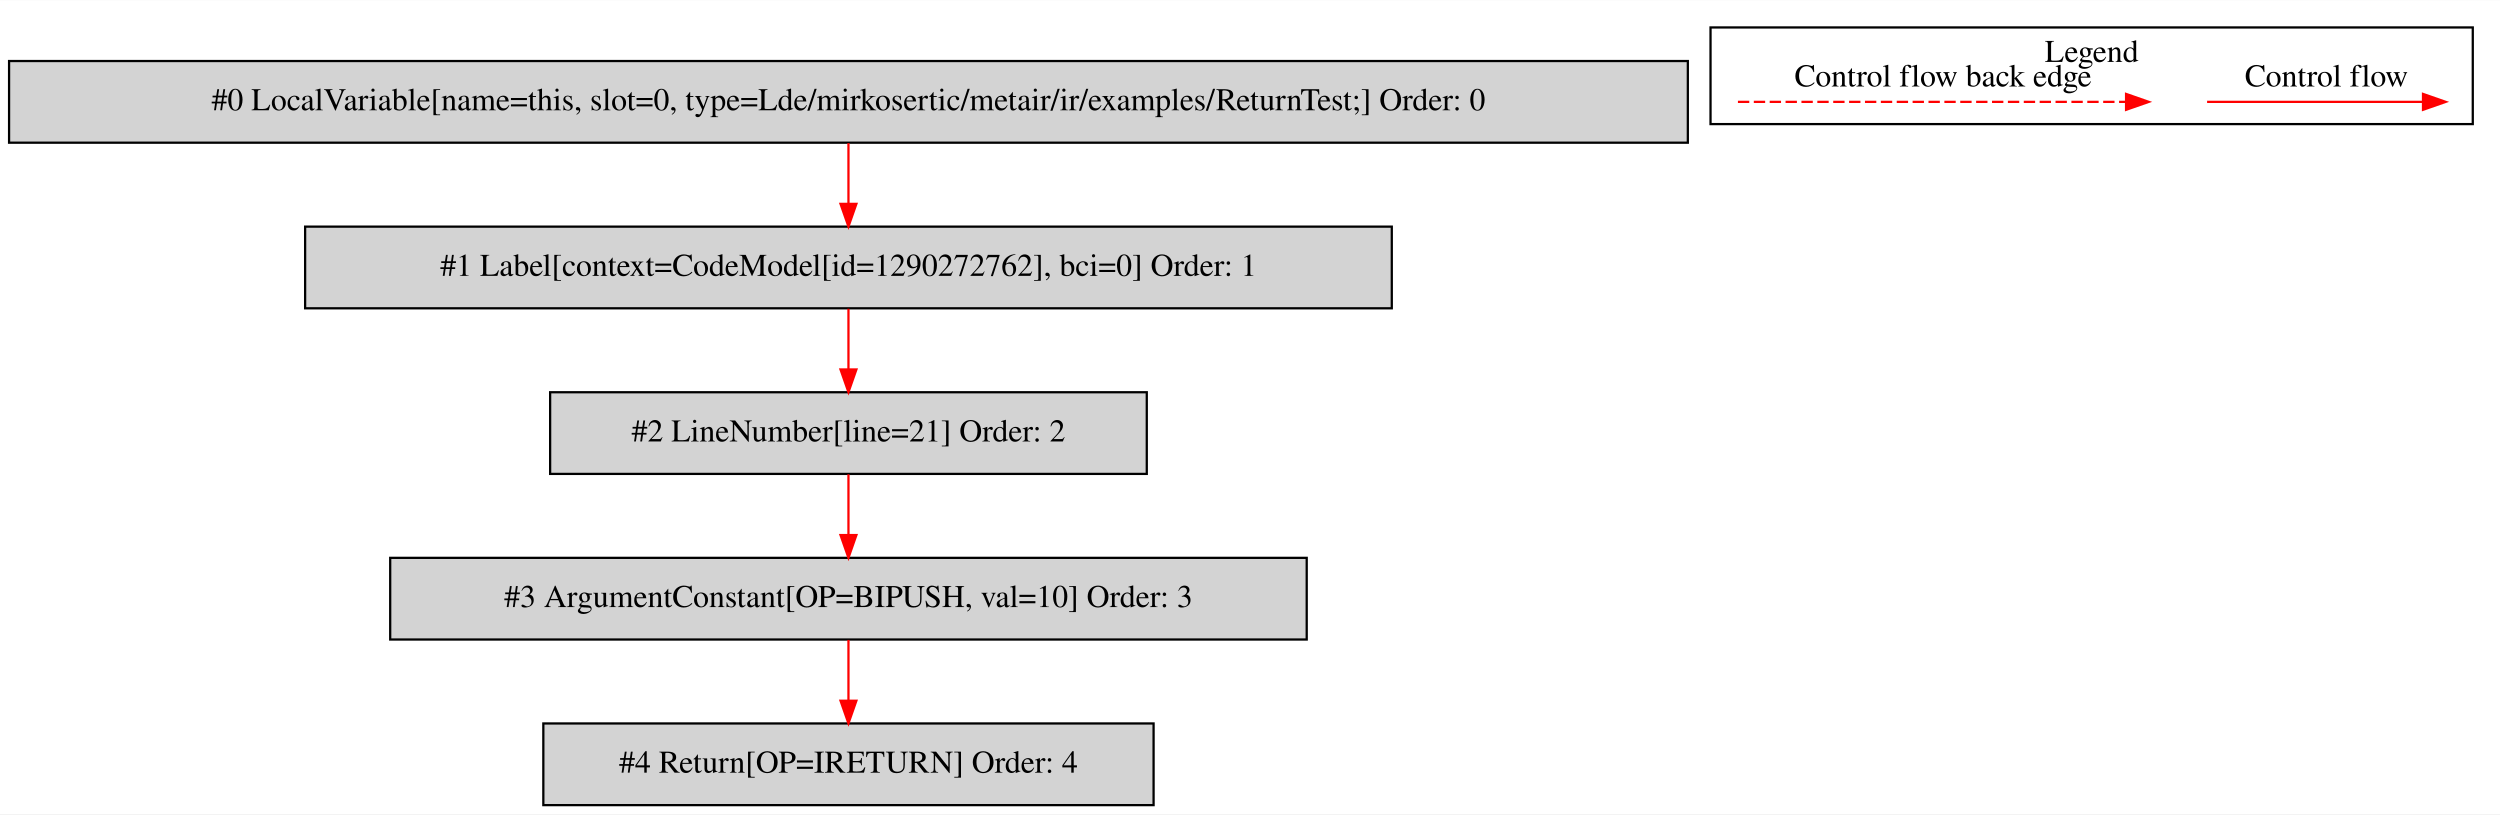
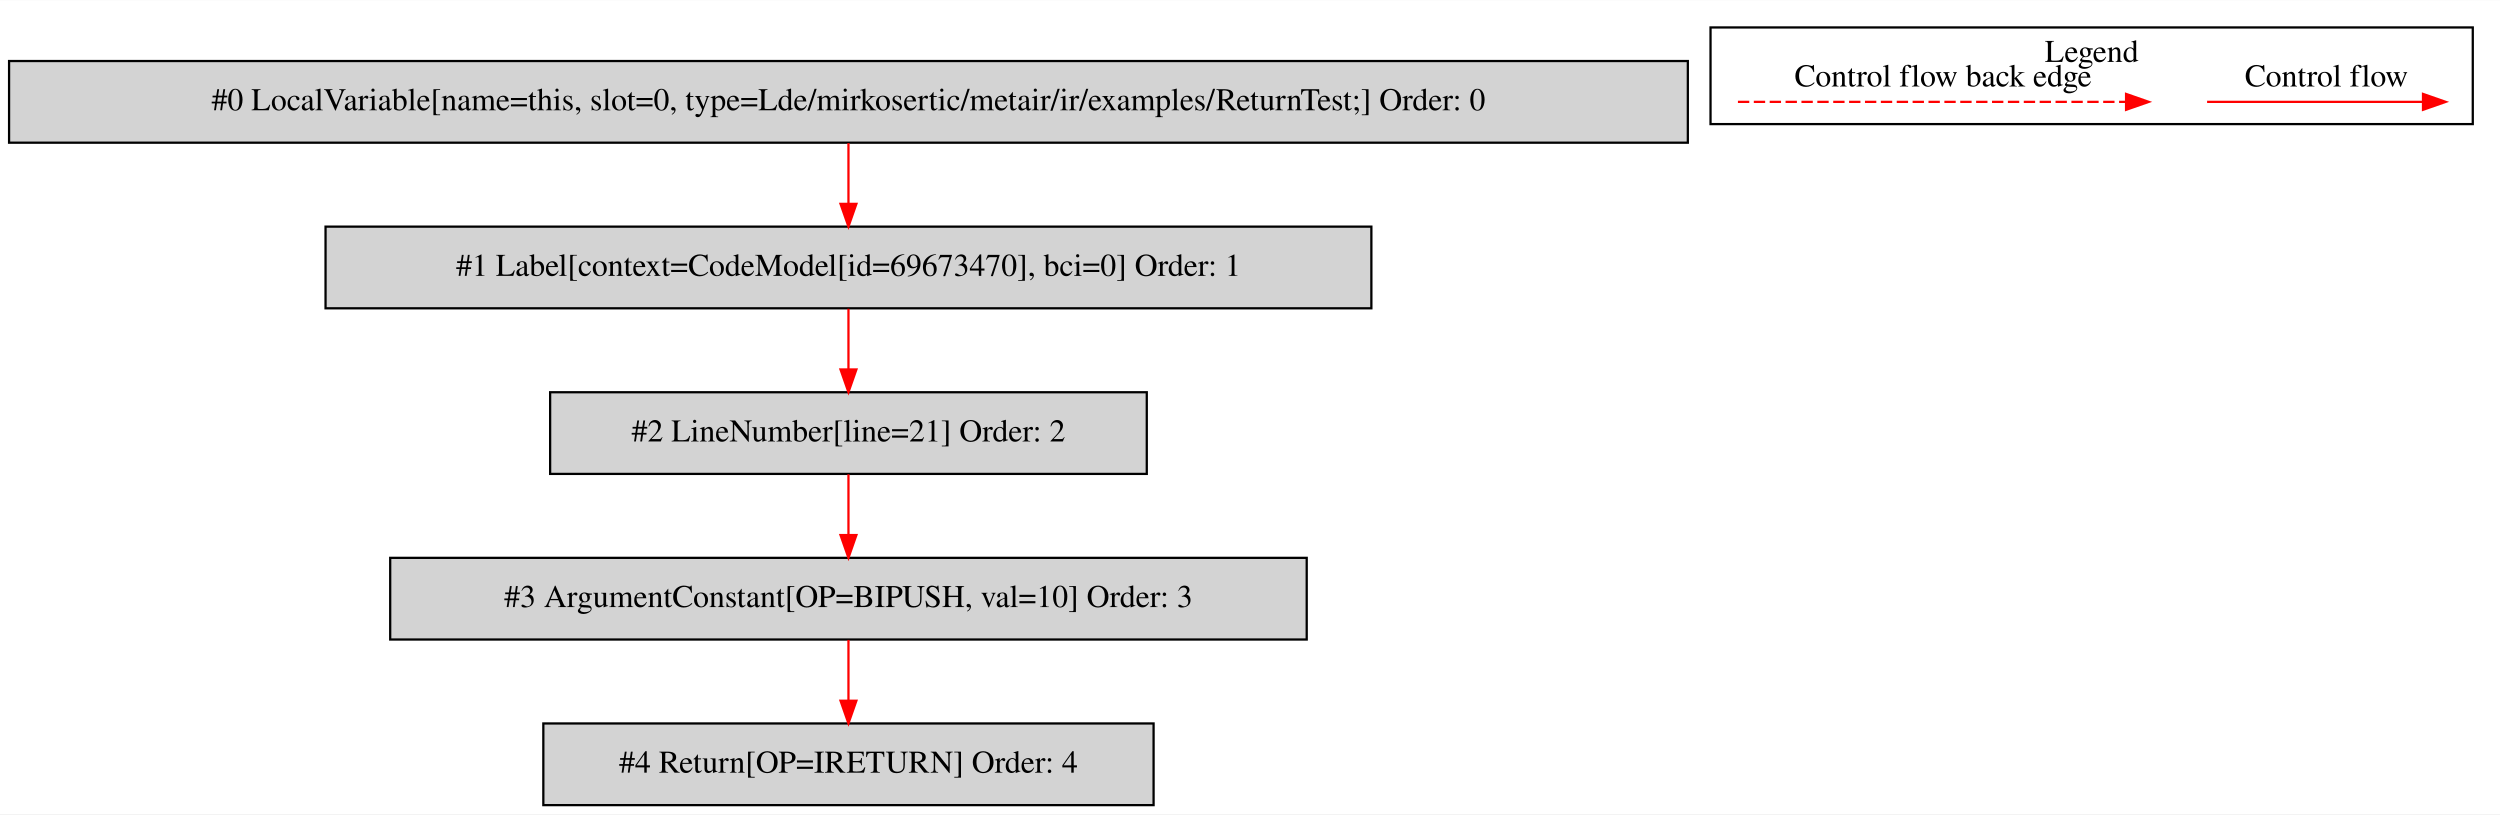
<svg xmlns="http://www.w3.org/2000/svg" width="1102pt" height="359pt" viewBox="0.00 0.00 1102.00 358.80">
  <g id="graph0" class="graph" transform="scale(1 1) rotate(0) translate(4 354.8)">
    <polygon fill="white" stroke="transparent" points="-4,4 -4,-354.8 1098,-354.8 1098,4 -4,4" />
    <g id="clust1" class="cluster">
      <polygon fill="none" stroke="black" points="750,-300.2 750,-342.8 1086,-342.8 1086,-300.2 750,-300.2" />
      <text text-anchor="middle" x="918" y="-327.6" font-family="Times,serif" font-size="14.00">Legend</text>
    </g>
    <g id="node1" class="node">
      <polygon fill="lightgrey" stroke="black" points="740,-328 0,-328 0,-292 740,-292 740,-328" />
      <text text-anchor="middle" x="370" y="-306.3" font-family="Times,serif" font-size="14.00">#0 LocalVariable[name=this, slot=0, type=Lde/mirkosertic/metair/ir/examples/ReturnTest;] Order: 0</text>
    </g>
    <g id="node2" class="node">
-       <polygon fill="lightgrey" stroke="black" points="609.5,-255 130.5,-255 130.5,-219 609.5,-219 609.5,-255" />
-       <text text-anchor="middle" x="370" y="-233.3" font-family="Times,serif" font-size="14.00">#1 Label[context=CodeModel[id=1290272762], bci=0] Order: 1</text>
+       <polygon fill="lightgrey" stroke="black" points="600.5,-255 139.5,-255 139.5,-219 600.5,-219 600.5,-255" />
+       <text text-anchor="middle" x="370" y="-233.3" font-family="Times,serif" font-size="14.00">#1 Label[context=CodeModel[id=69673470], bci=0] Order: 1</text>
    </g>
    <g id="edge1" class="edge">
      <path fill="none" stroke="red" d="M370,-291.81C370,-283.79 370,-274.05 370,-265.07" />
      <polygon fill="red" stroke="red" points="373.5,-265.03 370,-255.03 366.5,-265.03 373.5,-265.03" />
    </g>
    <g id="node3" class="node">
      <polygon fill="lightgrey" stroke="black" points="501.5,-182 238.5,-182 238.5,-146 501.5,-146 501.5,-182" />
      <text text-anchor="middle" x="370" y="-160.3" font-family="Times,serif" font-size="14.00">#2 LineNumber[line=21] Order: 2</text>
    </g>
    <g id="edge2" class="edge">
      <path fill="none" stroke="red" d="M370,-218.81C370,-210.79 370,-201.05 370,-192.07" />
      <polygon fill="red" stroke="red" points="373.5,-192.03 370,-182.03 366.5,-192.03 373.5,-192.03" />
    </g>
    <g id="node4" class="node">
      <polygon fill="lightgrey" stroke="black" points="572,-109 168,-109 168,-73 572,-73 572,-109" />
      <text text-anchor="middle" x="370" y="-87.3" font-family="Times,serif" font-size="14.00">#3 ArgumentConstant[OP=BIPUSH, val=10] Order: 3</text>
    </g>
    <g id="edge3" class="edge">
      <path fill="none" stroke="red" d="M370,-145.81C370,-137.79 370,-128.05 370,-119.07" />
      <polygon fill="red" stroke="red" points="373.5,-119.03 370,-109.03 366.5,-119.03 373.5,-119.03" />
    </g>
    <g id="node5" class="node">
      <polygon fill="lightgrey" stroke="black" points="504.5,-36 235.5,-36 235.5,0 504.5,0 504.5,-36" />
      <text text-anchor="middle" x="370" y="-14.3" font-family="Times,serif" font-size="14.00">#4 Return[OP=IRETURN] Order: 4</text>
    </g>
    <g id="edge4" class="edge">
      <path fill="none" stroke="red" d="M370,-72.81C370,-64.79 370,-55.05 370,-46.07" />
      <polygon fill="red" stroke="red" points="373.5,-46.03 370,-36.03 366.5,-46.03 373.5,-46.03" />
    </g>
    <g id="edge5" class="edge">
      <path fill="none" stroke="red" d="M968.89,-310C980.11,-310 1038.24,-310 1063.86,-310" />
      <polygon fill="red" stroke="red" points="1064.06,-313.5 1074.06,-310 1064.06,-306.5 1064.06,-313.5" />
      <text text-anchor="middle" x="1021.5" y="-316.8" font-family="Times,serif" font-size="14.00">Control flow</text>
    </g>
    <g id="edge6" class="edge">
      <path fill="none" stroke="red" stroke-dasharray="5,2" d="M762.08,-310C779.05,-310 895.21,-310 933.08,-310" />
      <polygon fill="red" stroke="red" points="933.17,-313.5 943.17,-310 933.17,-306.5 933.17,-313.5" />
      <text text-anchor="middle" x="852.5" y="-316.8" font-family="Times,serif" font-size="14.00">Control flow back edge</text>
    </g>
  </g>
</svg>
